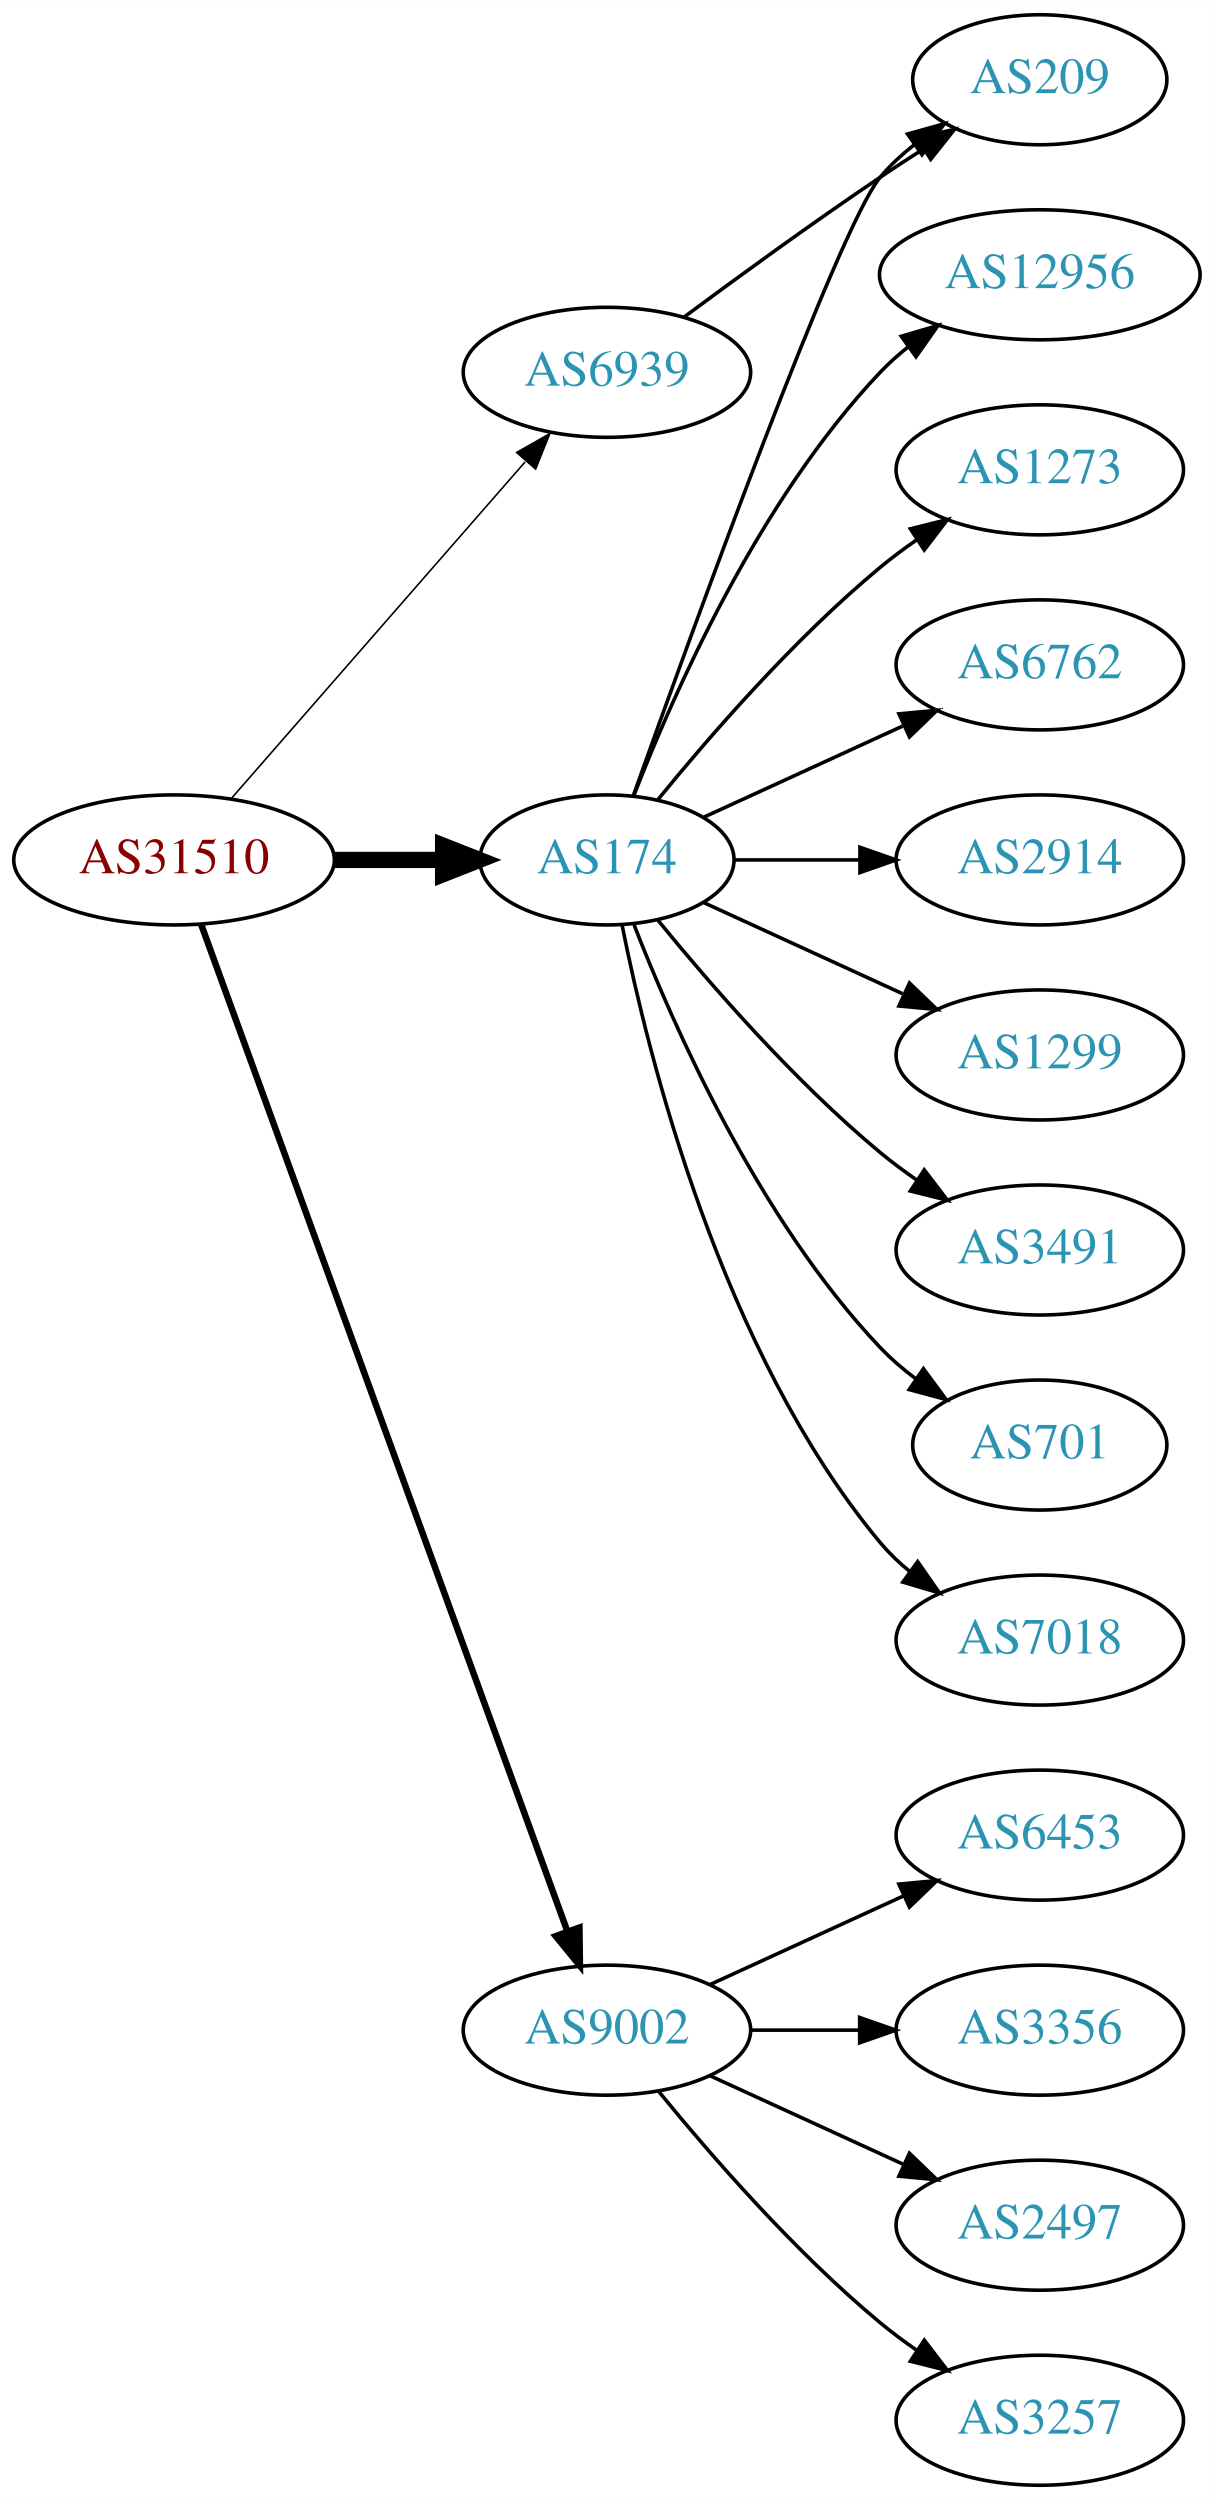
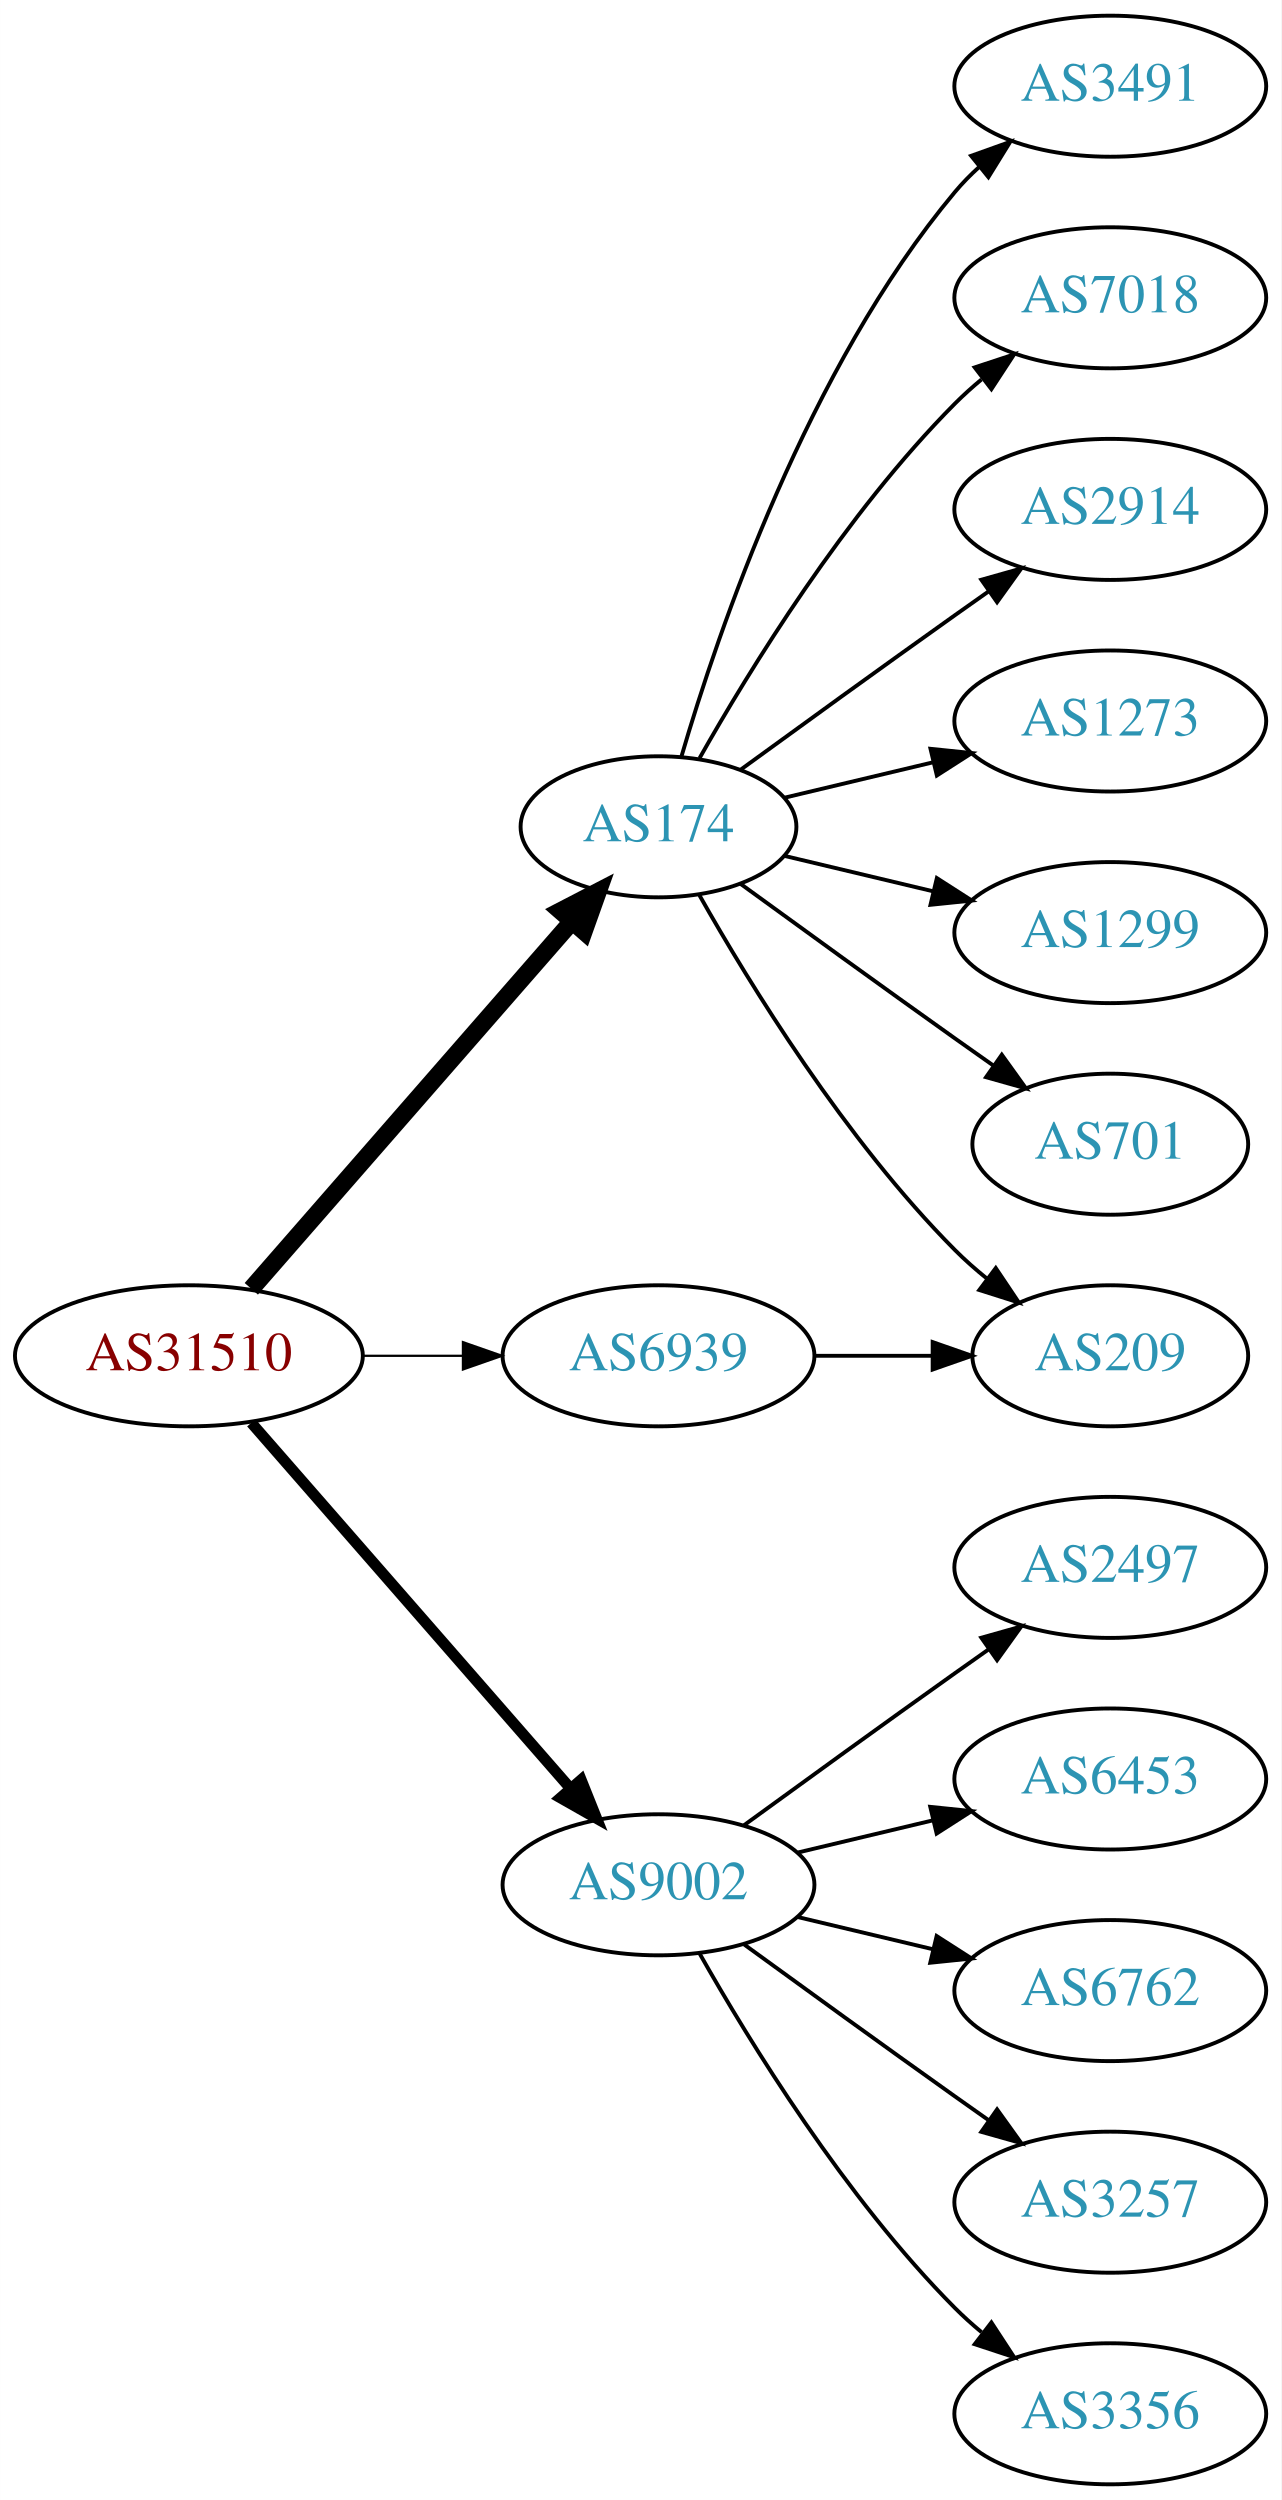
- <svg xmlns="http://www.w3.org/2000/svg" xmlns:xlink="http://www.w3.org/1999/xlink" width="336pt" height="692pt" viewBox="0.00 0.00 336.08 692.00">
-   <g id="graph0" class="graph" transform="scale(1 1) rotate(0) translate(4 688)">
-     <polygon fill="white" stroke="none" points="-4,4 -4,-688 332.077,-688 332.077,4 -4,4" />
+ <svg xmlns="http://www.w3.org/2000/svg" xmlns:xlink="http://www.w3.org/1999/xlink" width="327pt" height="638pt" viewBox="0.00 0.00 326.98 638.00">
+   <g id="graph0" class="graph" transform="scale(1 1) rotate(0) translate(4 634)">
+     <polygon fill="white" stroke="none" points="-4,4 -4,-634 322.978,-634 322.978,4 -4,4" />
    <g id="node1" class="node">
      <g id="a_node1">
        <a xlink:href="/asn/31510" xlink:title="AS31510 ~ Innsbrucker Kommunalbetriebe AG [AT]">
-           <ellipse fill="#ffffff" stroke="black" cx="44.196" cy="-450" rx="44.393" ry="18" />
-           <text text-anchor="middle" x="44.196" y="-446.3" font-family="Times,serif" font-size="14.00" fill="#880000">AS31510</text>
+           <ellipse fill="#ffffff" stroke="black" cx="44.196" cy="-288" rx="44.393" ry="18" />
+           <text text-anchor="middle" x="44.196" y="-284.3" font-family="Times,serif" font-size="14.00" fill="#880000">AS31510</text>
        </a>
      </g>
    </g>
    <g id="node2" class="node">
      <g id="a_node2">
        <a xlink:href="/asn/174" xlink:title="AS174 ~ Cogent Communications [US]">
-           <ellipse fill="#ffffff" stroke="black" cx="164.039" cy="-450" rx="35.194" ry="18" />
-           <text text-anchor="middle" x="164.039" y="-446.3" font-family="Times,serif" font-size="14.00" fill="#2c94b3">AS174</text>
+           <ellipse fill="#ffffff" stroke="black" cx="164.039" cy="-423" rx="35.194" ry="18" />
+           <text text-anchor="middle" x="164.039" y="-419.3" font-family="Times,serif" font-size="14.00" fill="#2c94b3">AS174</text>
        </a>
      </g>
    </g>
    <g id="edge1" class="edge">
-       <path fill="none" stroke="black" stroke-width="4.5" d="M88.407,-450C98.255,-450 108.735,-450 118.632,-450" />
-       <polygon fill="black" stroke="black" stroke-width="4.5" points="118.684,-453.938 128.684,-450 118.684,-446.063 118.684,-453.938" />
+       <path fill="none" stroke="black" stroke-width="4.5" d="M60.121,-305.098C80.776,-328.76 118.189,-371.62 141.765,-398.629" />
+       <polygon fill="black" stroke="black" stroke-width="4.5" points="139.061,-401.519 148.604,-406.463 144.994,-396.34 139.061,-401.519" />
    </g>
    <g id="node3" class="node">
      <g id="a_node3">
        <a xlink:href="/asn/6939" xlink:title="AS6939 ~ Hurricane Electric LLC [US]">
-           <ellipse fill="#ffffff" stroke="black" cx="164.039" cy="-585" rx="39.794" ry="18" />
-           <text text-anchor="middle" x="164.039" y="-581.3" font-family="Times,serif" font-size="14.00" fill="#2c94b3">AS6939</text>
+           <ellipse fill="#ffffff" stroke="black" cx="164.039" cy="-288" rx="39.794" ry="18" />
+           <text text-anchor="middle" x="164.039" y="-284.3" font-family="Times,serif" font-size="14.00" fill="#2c94b3">AS6939</text>
        </a>
      </g>
    </g>
    <g id="edge2" class="edge">
-       <path fill="none" stroke="black" stroke-width="0.45" d="M60.121,-467.098C80.663,-490.631 117.782,-533.155 141.379,-560.187" />
-       <polygon fill="black" stroke="black" stroke-width="0.45" points="139.022,-562.809 148.235,-568.041 144.296,-558.206 139.022,-562.809" />
+       <path fill="none" stroke="black" stroke-width="0.562" d="M88.407,-288C96.72,-288 105.482,-288 113.965,-288" />
+       <polygon fill="black" stroke="black" stroke-width="0.562" points="114.123,-291.5 124.123,-288 114.123,-284.5 114.123,-291.5" />
    </g>
    <g id="node4" class="node">
      <g id="a_node4">
        <a xlink:href="/asn/9002" xlink:title="AS9002 ~ RETN Limited [EU]">
-           <ellipse fill="#ffffff" stroke="black" cx="164.039" cy="-126" rx="39.794" ry="18" />
-           <text text-anchor="middle" x="164.039" y="-122.3" font-family="Times,serif" font-size="14.00" fill="#2c94b3">AS9002</text>
+           <ellipse fill="#ffffff" stroke="black" cx="164.039" cy="-153" rx="39.794" ry="18" />
+           <text text-anchor="middle" x="164.039" y="-149.3" font-family="Times,serif" font-size="14.00" fill="#2c94b3">AS9002</text>
        </a>
      </g>
    </g>
    <g id="edge3" class="edge">
-       <path fill="none" stroke="black" stroke-width="1.8" d="M51.7,-432.119C71.257,-378.349 129.624,-217.871 153.099,-153.33" />
-       <polygon fill="black" stroke="black" stroke-width="1.8" points="156.426,-154.42 156.555,-143.826 149.848,-152.027 156.426,-154.42" />
+       <path fill="none" stroke="black" stroke-width="2.812" d="M60.121,-270.902C80.663,-247.369 117.782,-204.845 141.379,-177.813" />
+       <polygon fill="black" stroke="black" stroke-width="2.812" points="144.296,-179.794 148.235,-169.959 139.022,-175.191 144.296,-179.794" />
    </g>
    <g id="node5" class="node">
      <g id="a_node5">
-         <a xlink:href="/asn/12956" xlink:title="AS12956 ~ TELXIUS [ES]">
-           <ellipse fill="#ffffff" stroke="black" cx="283.881" cy="-612" rx="44.393" ry="18" />
-           <text text-anchor="middle" x="283.881" y="-608.3" font-family="Times,serif" font-size="14.00" fill="#2c94b3">AS12956</text>
+         <a xlink:href="/asn/3491" xlink:title="AS3491 ~ PCCW Global, Inc. [US]">
+           <ellipse fill="#ffffff" stroke="black" cx="279.332" cy="-612" rx="39.794" ry="18" />
+           <text text-anchor="middle" x="279.332" y="-608.3" font-family="Times,serif" font-size="14.00" fill="#2c94b3">AS3491</text>
        </a>
      </g>
    </g>
    <g id="edge4" class="edge">
-       <path fill="none" stroke="black" d="M171.562,-467.994C182.312,-495.728 205.969,-549.429 239.685,-585 242.069,-587.515 244.736,-589.893 247.542,-592.117" />
-       <polygon fill="black" stroke="black" points="245.535,-594.985 255.704,-597.961 249.611,-589.293 245.535,-594.985" />
+       <path fill="none" stroke="black" d="M169.913,-441.002C179.227,-472.844 202.043,-539.981 239.685,-585 241.555,-587.237 243.654,-589.374 245.88,-591.396" />
+       <polygon fill="black" stroke="black" points="243.823,-594.234 253.799,-597.804 248.227,-588.793 243.823,-594.234" />
    </g>
    <g id="node6" class="node">
      <g id="a_node6">
-         <a xlink:href="/asn/209" xlink:title="AS209 ~ CenturyLink Communications, LLC [US]">
-           <ellipse fill="#ffffff" stroke="black" cx="283.881" cy="-666" rx="35.194" ry="18" />
-           <text text-anchor="middle" x="283.881" y="-662.3" font-family="Times,serif" font-size="14.00" fill="#2c94b3">AS209</text>
+         <a xlink:href="/asn/7018" xlink:title="AS7018 ~ AT&amp;T Services, Inc. [US]">
+           <ellipse fill="#ffffff" stroke="black" cx="279.332" cy="-558" rx="39.794" ry="18" />
+           <text text-anchor="middle" x="279.332" y="-554.3" font-family="Times,serif" font-size="14.00" fill="#2c94b3">AS7018</text>
        </a>
      </g>
    </g>
    <g id="edge5" class="edge">
-       <path fill="none" stroke="black" d="M171.369,-467.86C187.209,-512.267 228.118,-625.103 239.685,-639 242.422,-642.288 245.667,-645.298 249.13,-648.017" />
-       <polygon fill="black" stroke="black" points="247.265,-650.983 257.471,-653.827 251.267,-645.239 247.265,-650.983" />
+       <path fill="none" stroke="black" d="M174.498,-440.49C187.28,-463.096 211.712,-502.886 239.685,-531 241.796,-533.121 244.092,-535.188 246.477,-537.171" />
+       <polygon fill="black" stroke="black" points="244.73,-540.242 254.793,-543.556 248.993,-534.69 244.73,-540.242" />
    </g>
    <g id="node7" class="node">
      <g id="a_node7">
-         <a xlink:href="/asn/1273" xlink:title="AS1273 ~ Vodafone Group PLC [EU]">
-           <ellipse fill="#ffffff" stroke="black" cx="283.881" cy="-558" rx="39.794" ry="18" />
-           <text text-anchor="middle" x="283.881" y="-554.3" font-family="Times,serif" font-size="14.00" fill="#2c94b3">AS1273</text>
+         <a xlink:href="/asn/2914" xlink:title="AS2914 ~ NTT America, Inc. [US]">
+           <ellipse fill="#ffffff" stroke="black" cx="279.332" cy="-504" rx="39.794" ry="18" />
+           <text text-anchor="middle" x="279.332" y="-500.3" font-family="Times,serif" font-size="14.00" fill="#2c94b3">AS2914</text>
        </a>
      </g>
    </g>
    <g id="edge6" class="edge">
-       <path fill="none" stroke="black" d="M178.196,-466.743C192.281,-484.039 215.84,-511.223 239.685,-531 242.901,-533.668 246.402,-536.27 249.972,-538.741" />
-       <polygon fill="black" stroke="black" points="248.05,-541.666 258.329,-544.236 251.896,-535.817 248.05,-541.666" />
+       <path fill="none" stroke="black" d="M184.935,-437.529C199.936,-448.45 221.043,-463.747 239.685,-477 242.506,-479.005 245.449,-481.085 248.397,-483.159" />
+       <polygon fill="black" stroke="black" points="246.424,-486.05 256.621,-488.926 250.443,-480.319 246.424,-486.05" />
    </g>
    <g id="node8" class="node">
      <g id="a_node8">
-         <a xlink:href="/asn/6762" xlink:title="AS6762 ~ TELECOM ITALIA SPARKLE S.p.A. [IT]">
-           <ellipse fill="#ffffff" stroke="black" cx="283.881" cy="-504" rx="39.794" ry="18" />
-           <text text-anchor="middle" x="283.881" y="-500.3" font-family="Times,serif" font-size="14.00" fill="#2c94b3">AS6762</text>
+         <a xlink:href="/asn/1273" xlink:title="AS1273 ~ Vodafone Group PLC [EU]">
+           <ellipse fill="#ffffff" stroke="black" cx="279.332" cy="-450" rx="39.794" ry="18" />
+           <text text-anchor="middle" x="279.332" y="-446.3" font-family="Times,serif" font-size="14.00" fill="#2c94b3">AS1273</text>
        </a>
      </g>
    </g>
    <g id="edge7" class="edge">
-       <path fill="none" stroke="black" d="M190.9,-461.851C207.02,-469.238 228.023,-478.862 245.888,-487.048" />
-       <polygon fill="black" stroke="black" points="244.89,-490.441 255.439,-491.425 247.806,-484.077 244.89,-490.441" />
+       <path fill="none" stroke="black" d="M196.296,-430.449C207.976,-433.233 221.472,-436.449 234.101,-439.459" />
+       <polygon fill="black" stroke="black" points="233.454,-442.903 243.993,-441.816 235.077,-436.093 233.454,-442.903" />
    </g>
    <g id="node9" class="node">
      <g id="a_node9">
-         <a xlink:href="/asn/2914" xlink:title="AS2914 ~ NTT America, Inc. [US]">
-           <ellipse fill="#ffffff" stroke="black" cx="283.881" cy="-450" rx="39.794" ry="18" />
-           <text text-anchor="middle" x="283.881" y="-446.3" font-family="Times,serif" font-size="14.00" fill="#2c94b3">AS2914</text>
+         <a xlink:href="/asn/1299" xlink:title="AS1299 ~ Telia Carrier [EU]">
+           <ellipse fill="#ffffff" stroke="black" cx="279.332" cy="-396" rx="39.794" ry="18" />
+           <text text-anchor="middle" x="279.332" y="-392.3" font-family="Times,serif" font-size="14.00" fill="#2c94b3">AS1299</text>
        </a>
      </g>
    </g>
    <g id="edge8" class="edge">
-       <path fill="none" stroke="black" d="M199.44,-450C210.264,-450 222.432,-450 234.059,-450" />
-       <polygon fill="black" stroke="black" points="234.09,-453.5 244.09,-450 234.09,-446.5 234.09,-453.5" />
+       <path fill="none" stroke="black" d="M196.296,-415.551C207.976,-412.767 221.472,-409.551 234.101,-406.541" />
+       <polygon fill="black" stroke="black" points="235.077,-409.907 243.993,-404.184 233.454,-403.097 235.077,-409.907" />
    </g>
    <g id="node10" class="node">
      <g id="a_node10">
-         <a xlink:href="/asn/1299" xlink:title="AS1299 ~ Telia Carrier [EU]">
-           <ellipse fill="#ffffff" stroke="black" cx="283.881" cy="-396" rx="39.794" ry="18" />
-           <text text-anchor="middle" x="283.881" y="-392.3" font-family="Times,serif" font-size="14.00" fill="#2c94b3">AS1299</text>
+         <a xlink:href="/asn/209" xlink:title="AS209 ~ CenturyLink Communications, LLC [US]">
+           <ellipse fill="#ffffff" stroke="black" cx="279.332" cy="-288" rx="35.194" ry="18" />
+           <text text-anchor="middle" x="279.332" y="-284.3" font-family="Times,serif" font-size="14.00" fill="#2c94b3">AS209</text>
        </a>
      </g>
    </g>
    <g id="edge9" class="edge">
-       <path fill="none" stroke="black" d="M190.9,-438.149C207.02,-430.762 228.023,-421.138 245.888,-412.952" />
-       <polygon fill="black" stroke="black" points="247.806,-415.923 255.439,-408.575 244.89,-409.559 247.806,-415.923" />
+       <path fill="none" stroke="black" d="M174.498,-405.51C187.28,-382.904 211.712,-343.114 239.685,-315 242.185,-312.487 244.946,-310.051 247.807,-307.739" />
+       <polygon fill="black" stroke="black" points="250.108,-310.389 256.004,-301.587 245.905,-304.79 250.108,-310.389" />
    </g>
    <g id="node11" class="node">
      <g id="a_node11">
-         <a xlink:href="/asn/3491" xlink:title="AS3491 ~ PCCW Global, Inc. [US]">
-           <ellipse fill="#ffffff" stroke="black" cx="283.881" cy="-342" rx="39.794" ry="18" />
-           <text text-anchor="middle" x="283.881" y="-338.3" font-family="Times,serif" font-size="14.00" fill="#2c94b3">AS3491</text>
+         <a xlink:href="/asn/701" xlink:title="AS701 ~ UUNET [US]">
+           <ellipse fill="#ffffff" stroke="black" cx="279.332" cy="-342" rx="35.194" ry="18" />
+           <text text-anchor="middle" x="279.332" y="-338.3" font-family="Times,serif" font-size="14.00" fill="#2c94b3">AS701</text>
        </a>
      </g>
    </g>
    <g id="edge10" class="edge">
-       <path fill="none" stroke="black" d="M178.196,-433.257C192.281,-415.961 215.84,-388.777 239.685,-369 242.901,-366.332 246.402,-363.73 249.972,-361.259" />
-       <polygon fill="black" stroke="black" points="251.896,-364.183 258.329,-355.764 248.05,-358.334 251.896,-364.183" />
+       <path fill="none" stroke="black" d="M184.935,-408.471C199.936,-397.55 221.043,-382.253 239.685,-369 242.895,-366.718 246.264,-364.339 249.619,-361.982" />
+       <polygon fill="black" stroke="black" points="251.647,-364.834 257.83,-356.23 247.631,-359.101 251.647,-364.834" />
+     </g>
+     <g id="edge11" class="edge">
+       <path fill="none" stroke="black" d="M203.711,-288C213.416,-288 223.907,-288 233.87,-288" />
+       <polygon fill="black" stroke="black" points="234.006,-291.5 244.006,-288 234.006,-284.5 234.006,-291.5" />
    </g>
    <g id="node12" class="node">
      <g id="a_node12">
-         <a xlink:href="/asn/701" xlink:title="AS701 ~ UUNET [US]">
-           <ellipse fill="#ffffff" stroke="black" cx="283.881" cy="-288" rx="35.194" ry="18" />
-           <text text-anchor="middle" x="283.881" y="-284.3" font-family="Times,serif" font-size="14.00" fill="#2c94b3">AS701</text>
-         </a>
-       </g>
-     </g>
-     <g id="edge11" class="edge">
-       <path fill="none" stroke="black" d="M171.562,-432.006C182.312,-404.272 205.969,-350.571 239.685,-315 242.628,-311.895 246.001,-308.999 249.537,-306.345" />
-       <polygon fill="black" stroke="black" points="251.666,-309.129 257.956,-300.603 247.722,-303.346 251.666,-309.129" />
-     </g>
-     <g id="node13" class="node">
-       <g id="a_node13">
-         <a xlink:href="/asn/7018" xlink:title="AS7018 ~ AT&amp;T Services, Inc. [US]">
-           <ellipse fill="#ffffff" stroke="black" cx="283.881" cy="-234" rx="39.794" ry="18" />
-           <text text-anchor="middle" x="283.881" y="-230.3" font-family="Times,serif" font-size="14.00" fill="#2c94b3">AS7018</text>
+         <a xlink:href="/asn/2497" xlink:title="AS2497 ~ Internet Initiative Japan Inc. [JP]">
+           <ellipse fill="#ffffff" stroke="black" cx="279.332" cy="-234" rx="39.794" ry="18" />
+           <text text-anchor="middle" x="279.332" y="-230.3" font-family="Times,serif" font-size="14.00" fill="#2c94b3">AS2497</text>
        </a>
      </g>
    </g>
    <g id="edge12" class="edge">
-       <path fill="none" stroke="black" d="M168.237,-431.927C175.401,-395.859 195.675,-313.875 239.685,-261 242.09,-258.111 244.886,-255.437 247.879,-252.987" />
-       <polygon fill="black" stroke="black" points="250.069,-255.723 256.122,-247.027 245.967,-250.05 250.069,-255.723" />
+       <path fill="none" stroke="black" d="M185.887,-168.222C200.821,-179.091 221.435,-194.025 239.685,-207 242.506,-209.005 245.449,-211.085 248.397,-213.159" />
+       <polygon fill="black" stroke="black" points="246.424,-216.05 256.621,-218.926 250.443,-210.319 246.424,-216.05" />
+     </g>
+     <g id="node13" class="node">
+       <g id="a_node13">
+         <a xlink:href="/asn/6453" xlink:title="AS6453 ~ TATA COMMUNICATIONS (AMERICA) INC [US]">
+           <ellipse fill="#ffffff" stroke="black" cx="279.332" cy="-180" rx="39.794" ry="18" />
+           <text text-anchor="middle" x="279.332" y="-176.3" font-family="Times,serif" font-size="14.00" fill="#2c94b3">AS6453</text>
+         </a>
+       </g>
    </g>
    <g id="edge13" class="edge">
-       <path fill="none" stroke="black" d="M185.369,-600.277C200.231,-611.304 220.976,-626.407 239.685,-639 243.502,-641.569 247.552,-644.21 251.583,-646.786" />
-       <polygon fill="black" stroke="black" points="249.952,-649.895 260.277,-652.271 253.687,-643.975 249.952,-649.895" />
+       <path fill="none" stroke="black" d="M199.646,-161.248C210.517,-163.838 222.671,-166.735 234.114,-169.462" />
+       <polygon fill="black" stroke="black" points="233.397,-172.889 243.936,-171.803 235.02,-166.08 233.397,-172.889" />
    </g>
    <g id="node14" class="node">
      <g id="a_node14">
-         <a xlink:href="/asn/6453" xlink:title="AS6453 ~ TATA COMMUNICATIONS (AMERICA) INC [US]">
-           <ellipse fill="#ffffff" stroke="black" cx="283.881" cy="-180" rx="39.794" ry="18" />
-           <text text-anchor="middle" x="283.881" y="-176.3" font-family="Times,serif" font-size="14.00" fill="#2c94b3">AS6453</text>
+         <a xlink:href="/asn/6762" xlink:title="AS6762 ~ TELECOM ITALIA SPARKLE S.p.A. [IT]">
+           <ellipse fill="#ffffff" stroke="black" cx="279.332" cy="-126" rx="39.794" ry="18" />
+           <text text-anchor="middle" x="279.332" y="-122.3" font-family="Times,serif" font-size="14.00" fill="#2c94b3">AS6762</text>
        </a>
      </g>
    </g>
    <g id="edge14" class="edge">
-       <path fill="none" stroke="black" d="M192.667,-138.661C208.624,-145.973 228.895,-155.261 246.178,-163.181" />
-       <polygon fill="black" stroke="black" points="244.876,-166.435 255.425,-167.419 247.793,-160.071 244.876,-166.435" />
+       <path fill="none" stroke="black" d="M199.646,-144.752C210.517,-142.162 222.671,-139.265 234.114,-136.538" />
+       <polygon fill="black" stroke="black" points="235.02,-139.92 243.936,-134.197 233.397,-133.111 235.02,-139.92" />
    </g>
    <g id="node15" class="node">
      <g id="a_node15">
-         <a xlink:href="/asn/3356" xlink:title="AS3356 ~ Level 3 Parent, LLC [US]">
-           <ellipse fill="#ffffff" stroke="black" cx="283.881" cy="-126" rx="39.794" ry="18" />
-           <text text-anchor="middle" x="283.881" y="-122.3" font-family="Times,serif" font-size="14.00" fill="#2c94b3">AS3356</text>
+         <a xlink:href="/asn/3257" xlink:title="AS3257 ~ GTT [DE]">
+           <ellipse fill="#ffffff" stroke="black" cx="279.332" cy="-72" rx="39.794" ry="18" />
+           <text text-anchor="middle" x="279.332" y="-68.3" font-family="Times,serif" font-size="14.00" fill="#2c94b3">AS3257</text>
        </a>
      </g>
    </g>
    <g id="edge15" class="edge">
-       <path fill="none" stroke="black" d="M203.951,-126C213.505,-126 223.854,-126 233.817,-126" />
-       <polygon fill="black" stroke="black" points="234.009,-129.5 244.009,-126 234.009,-122.5 234.009,-129.5" />
+       <path fill="none" stroke="black" d="M185.887,-137.778C200.821,-126.909 221.435,-111.975 239.685,-99 242.506,-96.995 245.449,-94.915 248.397,-92.841" />
+       <polygon fill="black" stroke="black" points="250.443,-95.681 256.621,-87.074 246.424,-89.95 250.443,-95.681" />
    </g>
    <g id="node16" class="node">
      <g id="a_node16">
-         <a xlink:href="/asn/2497" xlink:title="AS2497 ~ Internet Initiative Japan Inc. [JP]">
-           <ellipse fill="#ffffff" stroke="black" cx="283.881" cy="-72" rx="39.794" ry="18" />
-           <text text-anchor="middle" x="283.881" y="-68.3" font-family="Times,serif" font-size="14.00" fill="#2c94b3">AS2497</text>
+         <a xlink:href="/asn/3356" xlink:title="AS3356 ~ Level 3 Parent, LLC [US]">
+           <ellipse fill="#ffffff" stroke="black" cx="279.332" cy="-18" rx="39.794" ry="18" />
+           <text text-anchor="middle" x="279.332" y="-14.3" font-family="Times,serif" font-size="14.00" fill="#2c94b3">AS3356</text>
        </a>
      </g>
    </g>
    <g id="edge16" class="edge">
-       <path fill="none" stroke="black" d="M192.667,-113.339C208.624,-106.027 228.895,-96.739 246.178,-88.819" />
-       <polygon fill="black" stroke="black" points="247.793,-91.929 255.425,-84.581 244.876,-85.565 247.793,-91.929" />
-     </g>
-     <g id="node17" class="node">
-       <g id="a_node17">
-         <a xlink:href="/asn/3257" xlink:title="AS3257 ~ GTT [DE]">
-           <ellipse fill="#ffffff" stroke="black" cx="283.881" cy="-18" rx="39.794" ry="18" />
-           <text text-anchor="middle" x="283.881" y="-14.3" font-family="Times,serif" font-size="14.00" fill="#2c94b3">AS3257</text>
-         </a>
-       </g>
-     </g>
-     <g id="edge17" class="edge">
-       <path fill="none" stroke="black" d="M178.458,-108.935C192.572,-91.625 215.987,-64.655 239.685,-45 242.901,-42.332 246.402,-39.73 249.972,-37.259" />
-       <polygon fill="black" stroke="black" points="251.896,-40.183 258.329,-31.764 248.05,-34.334 251.896,-40.183" />
+       <path fill="none" stroke="black" d="M174.498,-135.51C187.28,-112.904 211.712,-73.114 239.685,-45 241.796,-42.879 244.092,-40.812 246.477,-38.829" />
+       <polygon fill="black" stroke="black" points="248.993,-41.31 254.793,-32.444 244.73,-35.758 248.993,-41.31" />
    </g>
  </g>
</svg>
